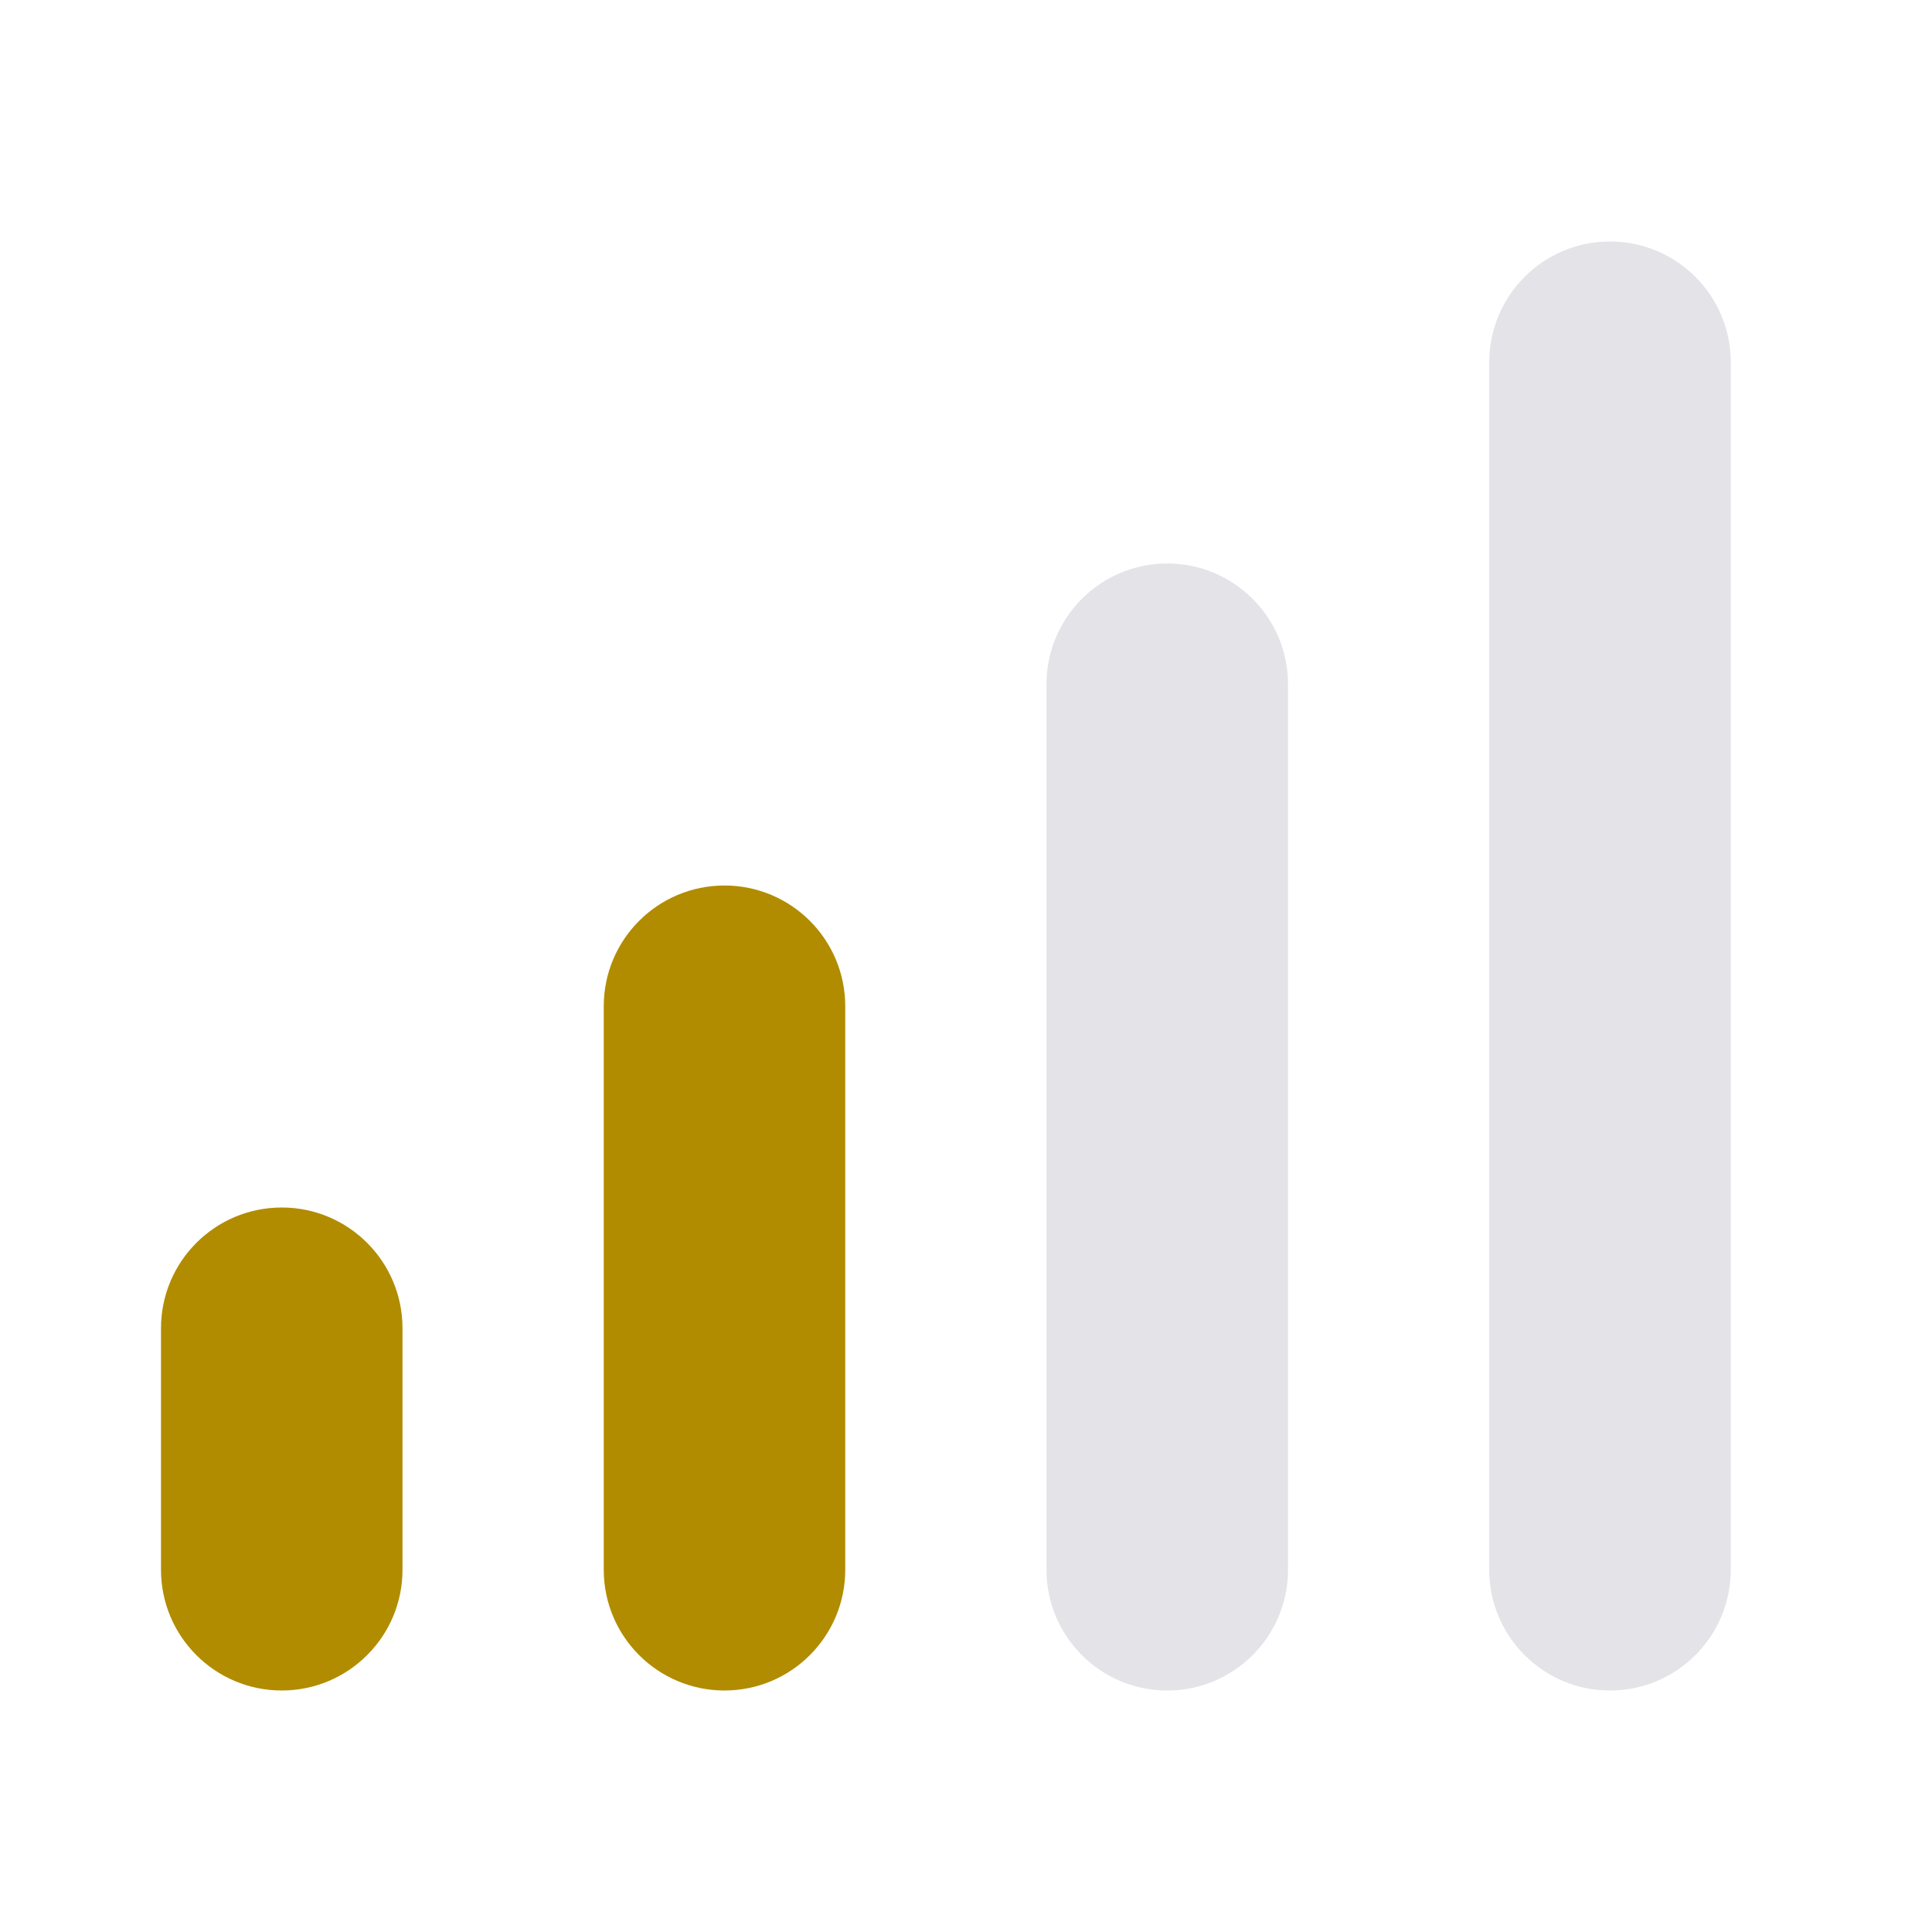
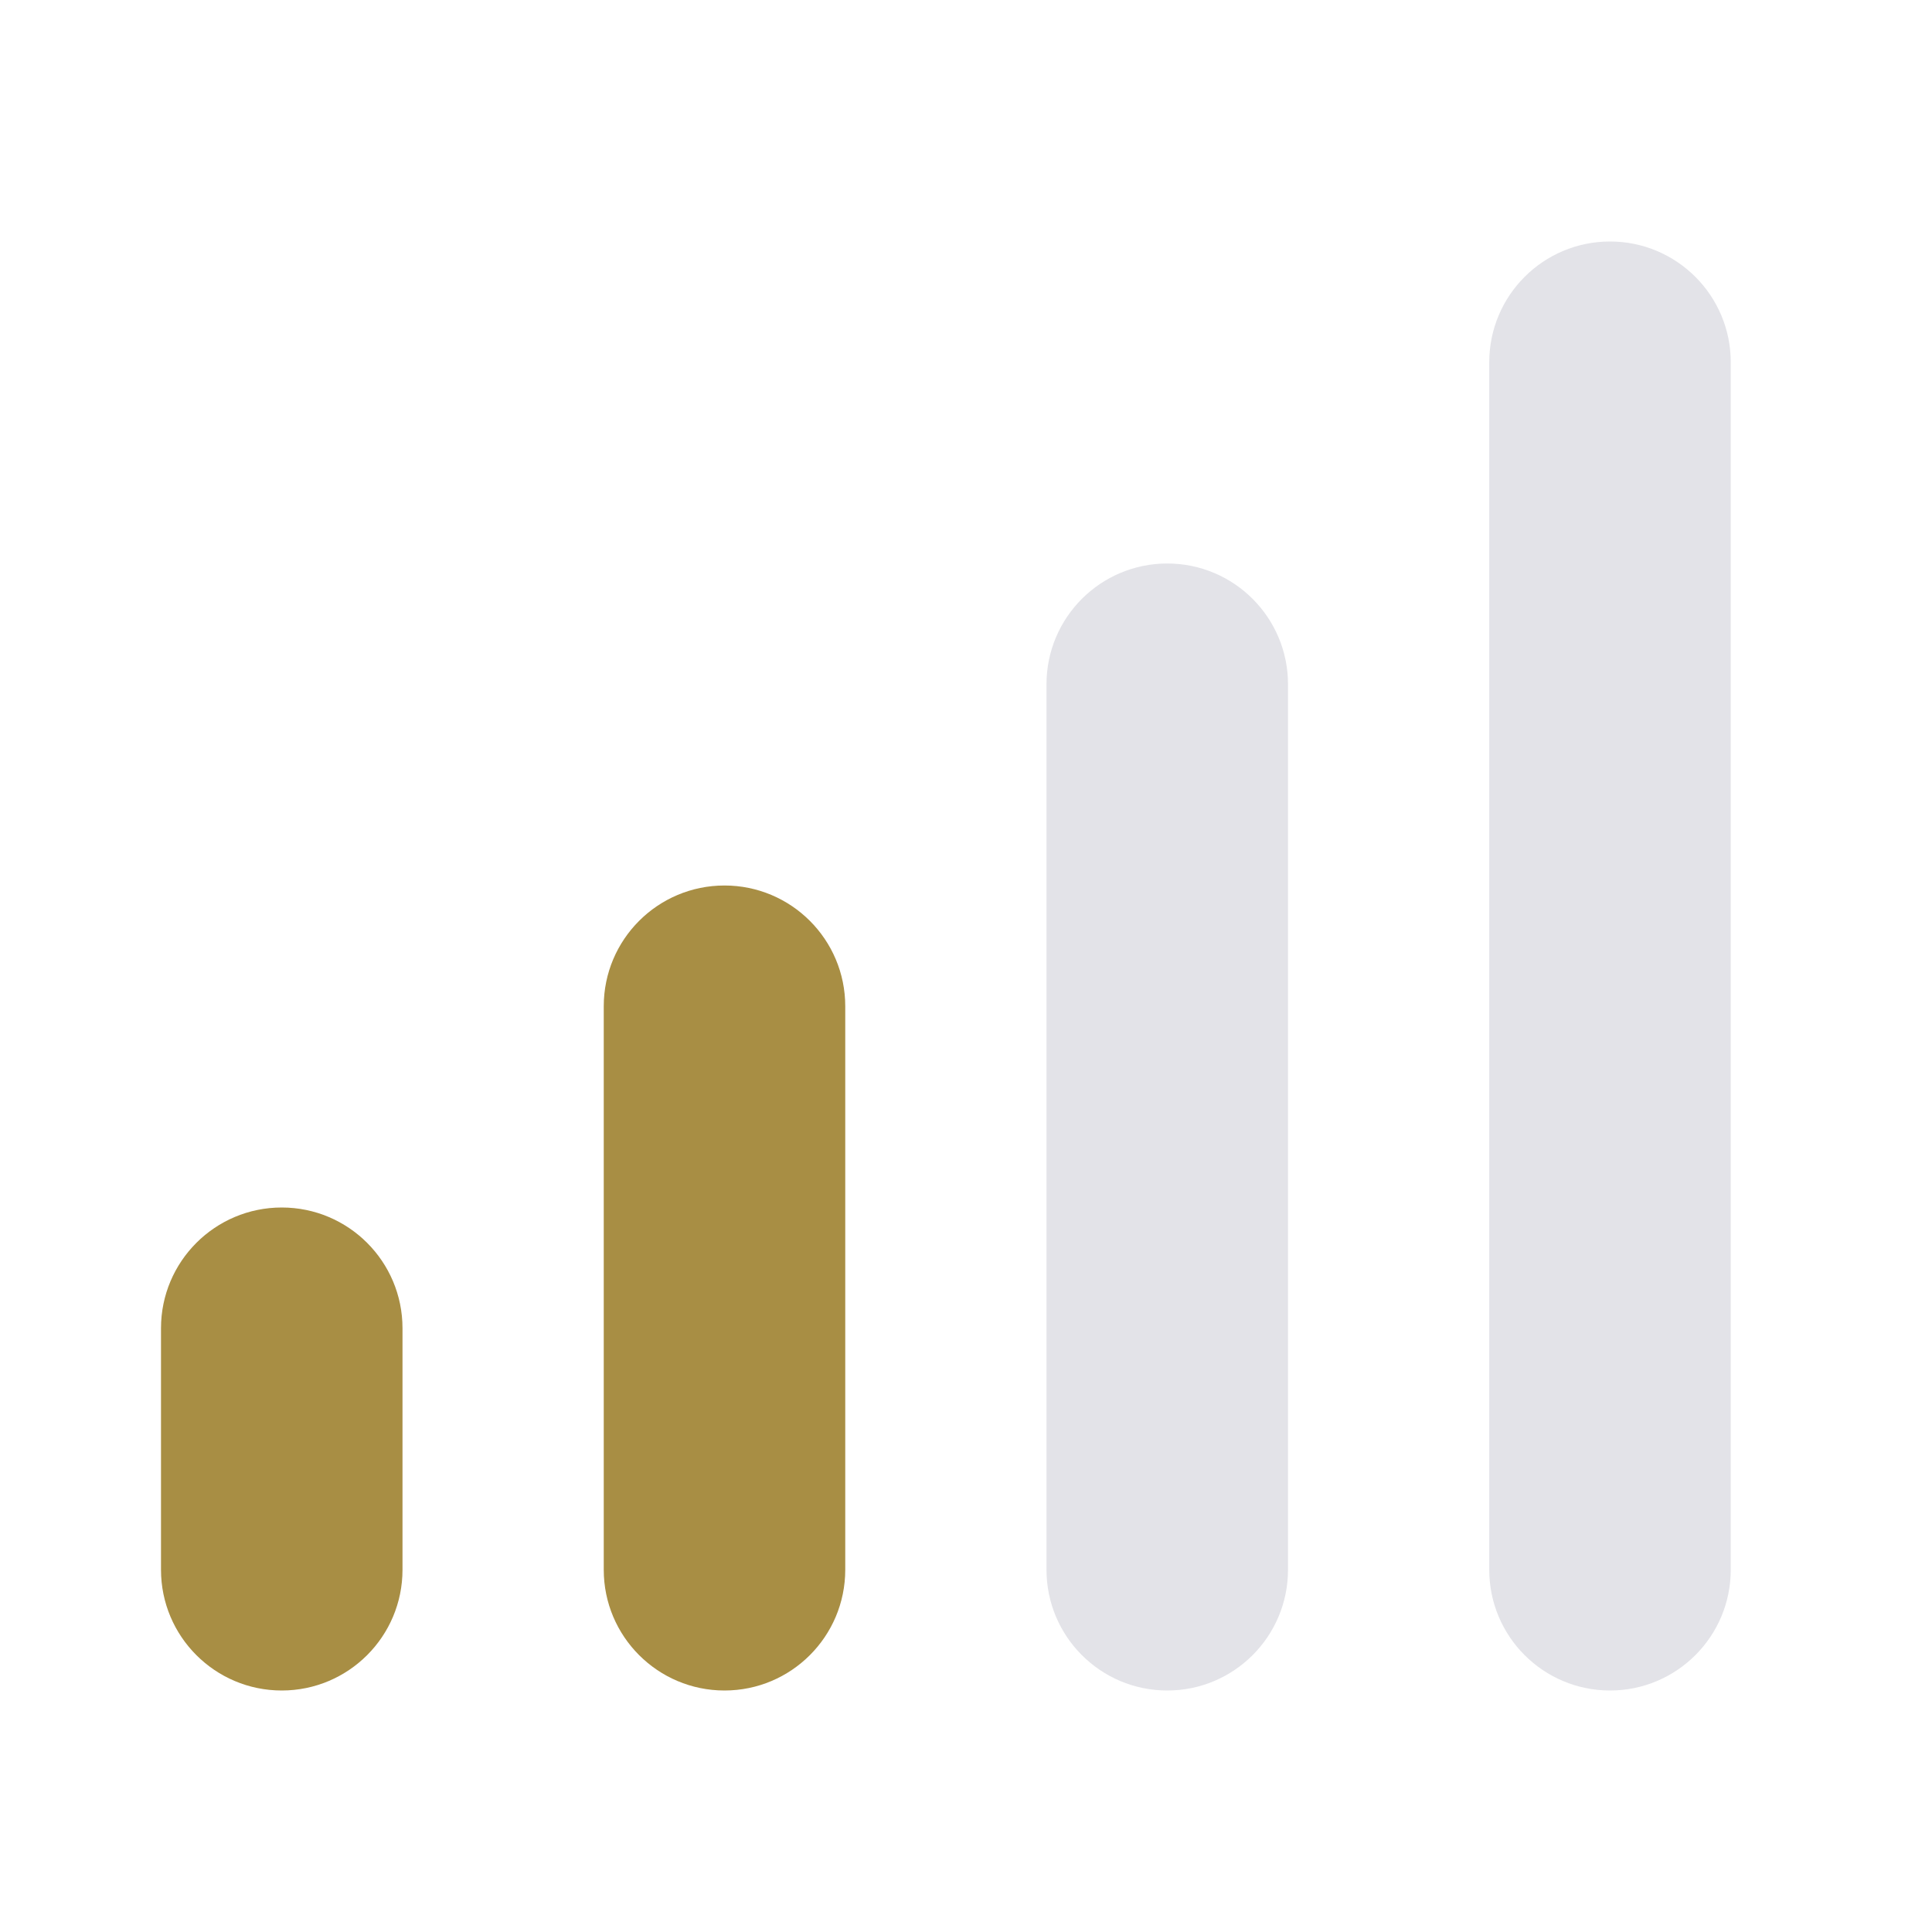
<svg xmlns="http://www.w3.org/2000/svg" fill="none" viewBox="0 0 24 24">
-   <rect width="3" height="6" x="2" y="15" fill="#B18C00" rx="1.5" />
-   <rect width="3" height="10" x="7.5" y="11" fill="#B18C00" rx="1.5" />
+   <rect width="3" height="6" x="2" y="15" fill="#A88E44" rx="1.5" />
+   <rect width="3" height="10" x="7.5" y="11" fill="#A88E44" rx="1.5" />
  <rect width="3" height="14" x="13" y="7" fill="#E3E3E8" rx="1.5" />
  <rect width="3" height="18" x="18.5" y="3" fill="#E3E3E8" rx="1.5" />
</svg>
